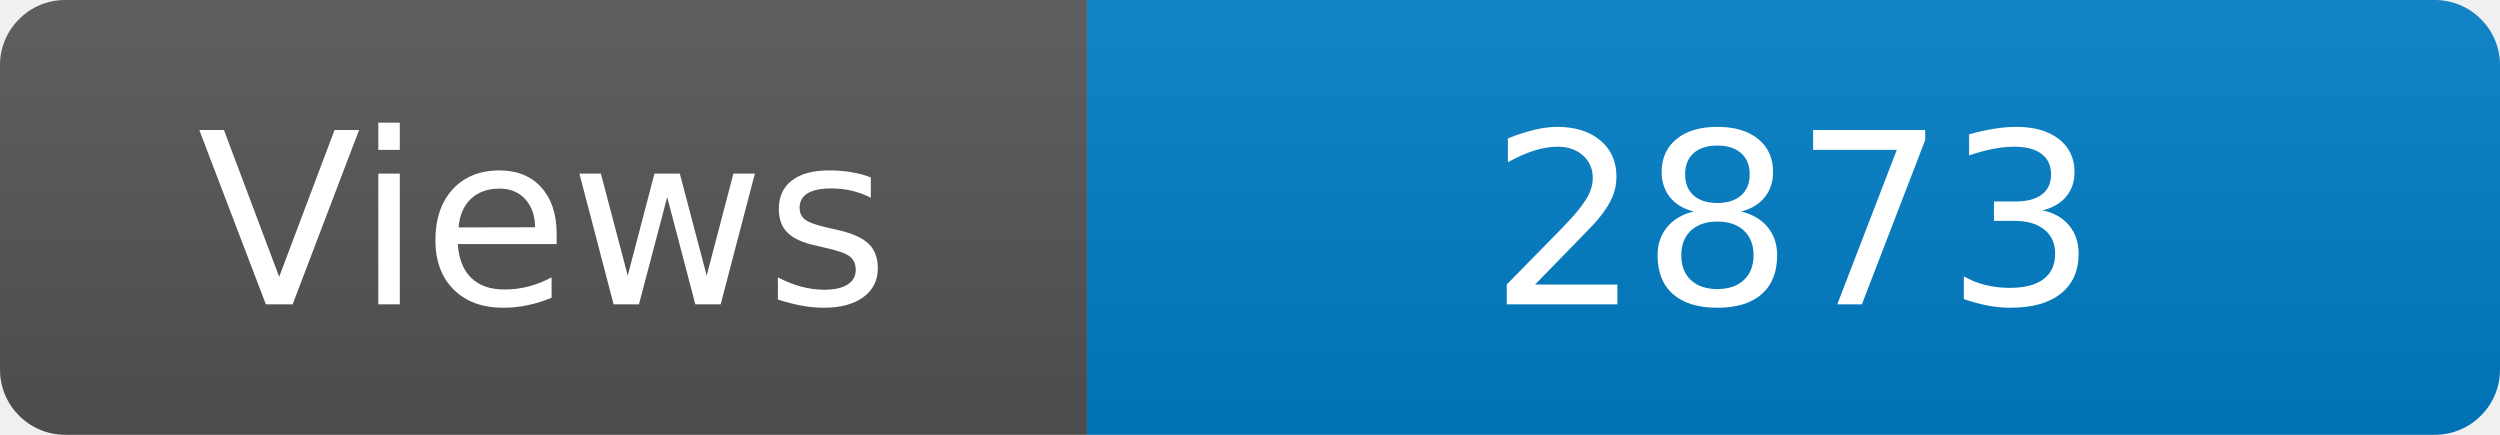
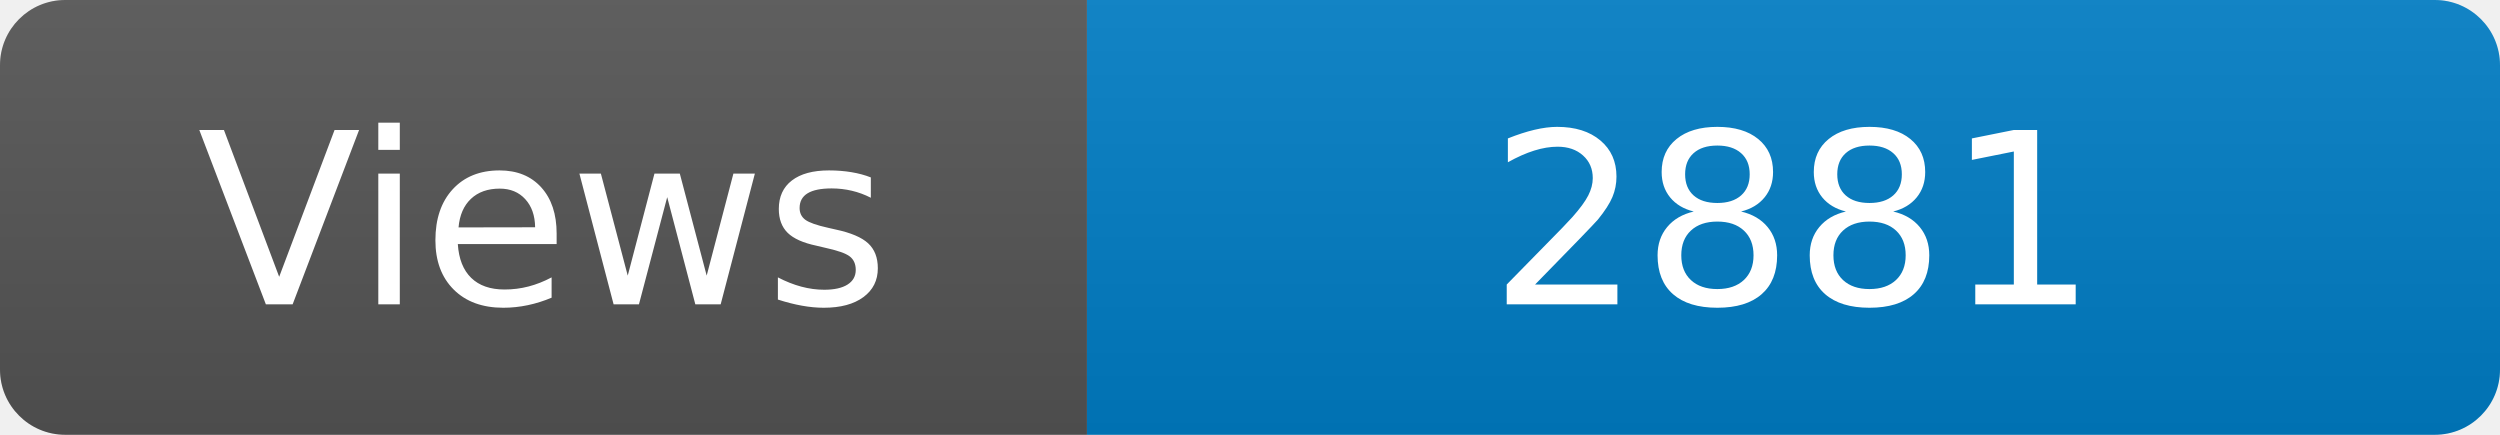
<svg xmlns="http://www.w3.org/2000/svg" width="115" height="20" role="img" aria-label="Maintained?: yes">
  <linearGradient id="s" x2="0" y2="100%">
    <stop offset="0" stop-color="#bbb" stop-opacity=".1" />
    <stop offset="1" stop-opacity=".1" />
  </linearGradient>
  <clipPath id="r">
    <rect width="115" height="20" rx="3" fill="#fff" />
  </clipPath>
  <g clip-path="url(#r)">
    <rect width="50" height="20" fill="#555" />
    <rect x="50" width="160" height="20" fill="#007ec6" />
    <rect width="115" height="20" fill="url(#s)" />
  </g>
  <g fill="#fff" text-anchor="middle" font-family="Verdana,Geneva,DejaVu Sans,sans-serif" font-size="110">
    <text x="250" y="140" transform="scale(.1)" fill="#fff">Views</text>
-     <text x="825" y="140" transform="scale(.1)" fill="#fff">2873</text>
+     <text x="825" y="140" transform="scale(.1)" fill="#fff">2881</text>
  </g>
</svg>
